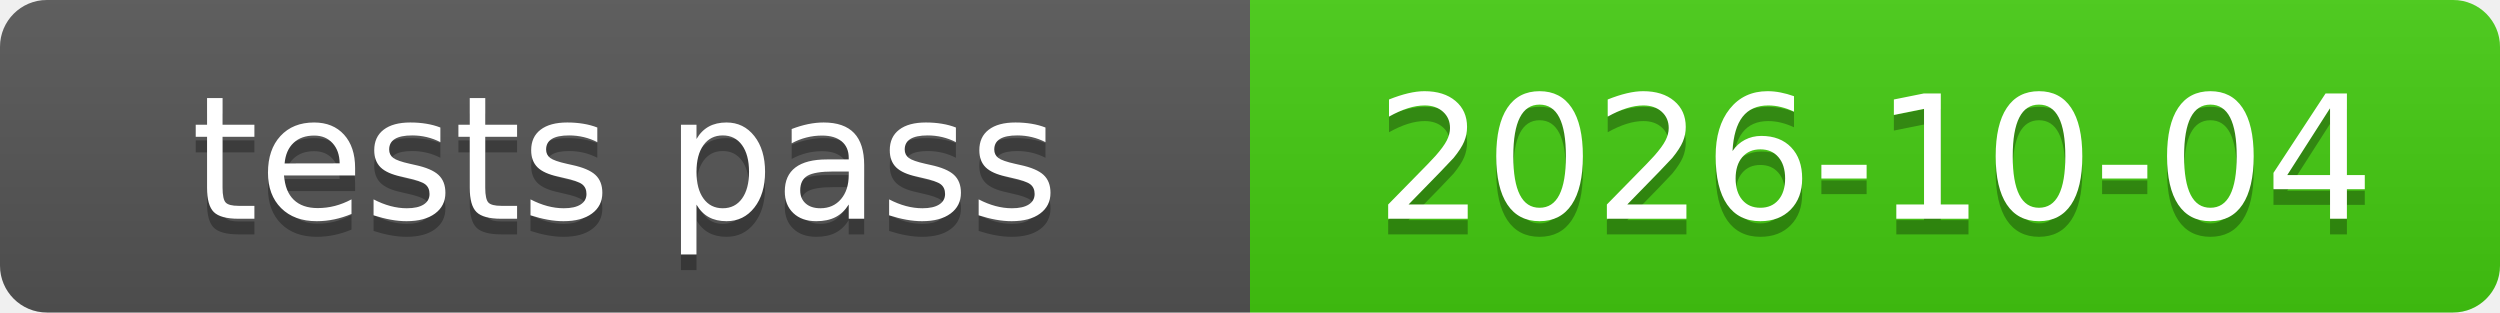
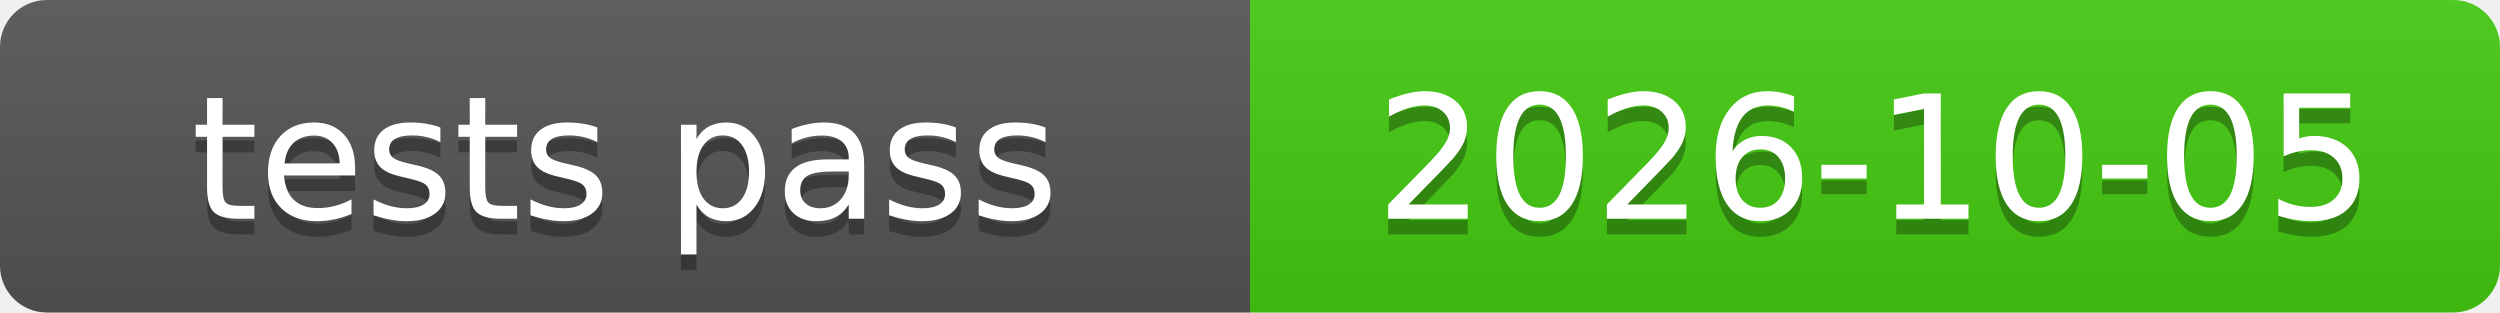
<svg xmlns="http://www.w3.org/2000/svg" xmlns:xlink="http://www.w3.org/1999/xlink" width="160" height="20" role="img">
-   <a target="_blank" xlink:href="https://github.com/symbolic-labs-pub/freedom-that-lasts/commit/903c945fe72a9ade411f98169253b77c91d79dd3">
+   <a target="_blank" xlink:href="https://github.com/symbolic-labs-pub/freedom-that-lasts/commit/443544f656831abcba717da34aea46d0a1c20a25">
    <linearGradient id="s" x2="0" y2="100%">
      <stop offset="0" stop-color="#bbb" stop-opacity=".1" />
      <stop offset="1" stop-opacity=".1" />
    </linearGradient>
    <clipPath id="r">
      <rect width="160" height="20" rx="3" fill="#fff" />
    </clipPath>
    <g clip-path="url(#r)">
      <rect width="80" height="20" fill="#555" />
      <rect x="80" width="80" height="20" fill="#4c1" />
      <rect width="160" height="20" fill="url(#s)" />
    </g>
    <g fill="#fff" text-anchor="middle" font-family="Verdana,Geneva,DejaVu Sans,sans-serif" text-rendering="geometricPrecision" font-size="110">
      <text aria-hidden="true" x="400.0" y="150" fill="#010101" fill-opacity=".3" transform="scale(.1)" textLength="700">tests pass</text>
      <text x="400.0" y="140" transform="scale(.1)" fill="#fff" textLength="700">tests pass</text>
-       <text aria-hidden="true" x="1200.0" y="150" fill="#010101" fill-opacity=".3" transform="scale(.1)" textLength="700">2026-10-04</text>
-       <text x="1200.0" y="140" transform="scale(.1)" fill="#fff" textLength="700">2026-10-04</text>
+       <text aria-hidden="true" x="1200.0" y="150" fill="#010101" fill-opacity=".3" transform="scale(.1)" textLength="700">2026-10-05</text>
+       <text x="1200.0" y="140" transform="scale(.1)" fill="#fff" textLength="700">2026-10-05</text>
    </g>
  </a>
</svg>
